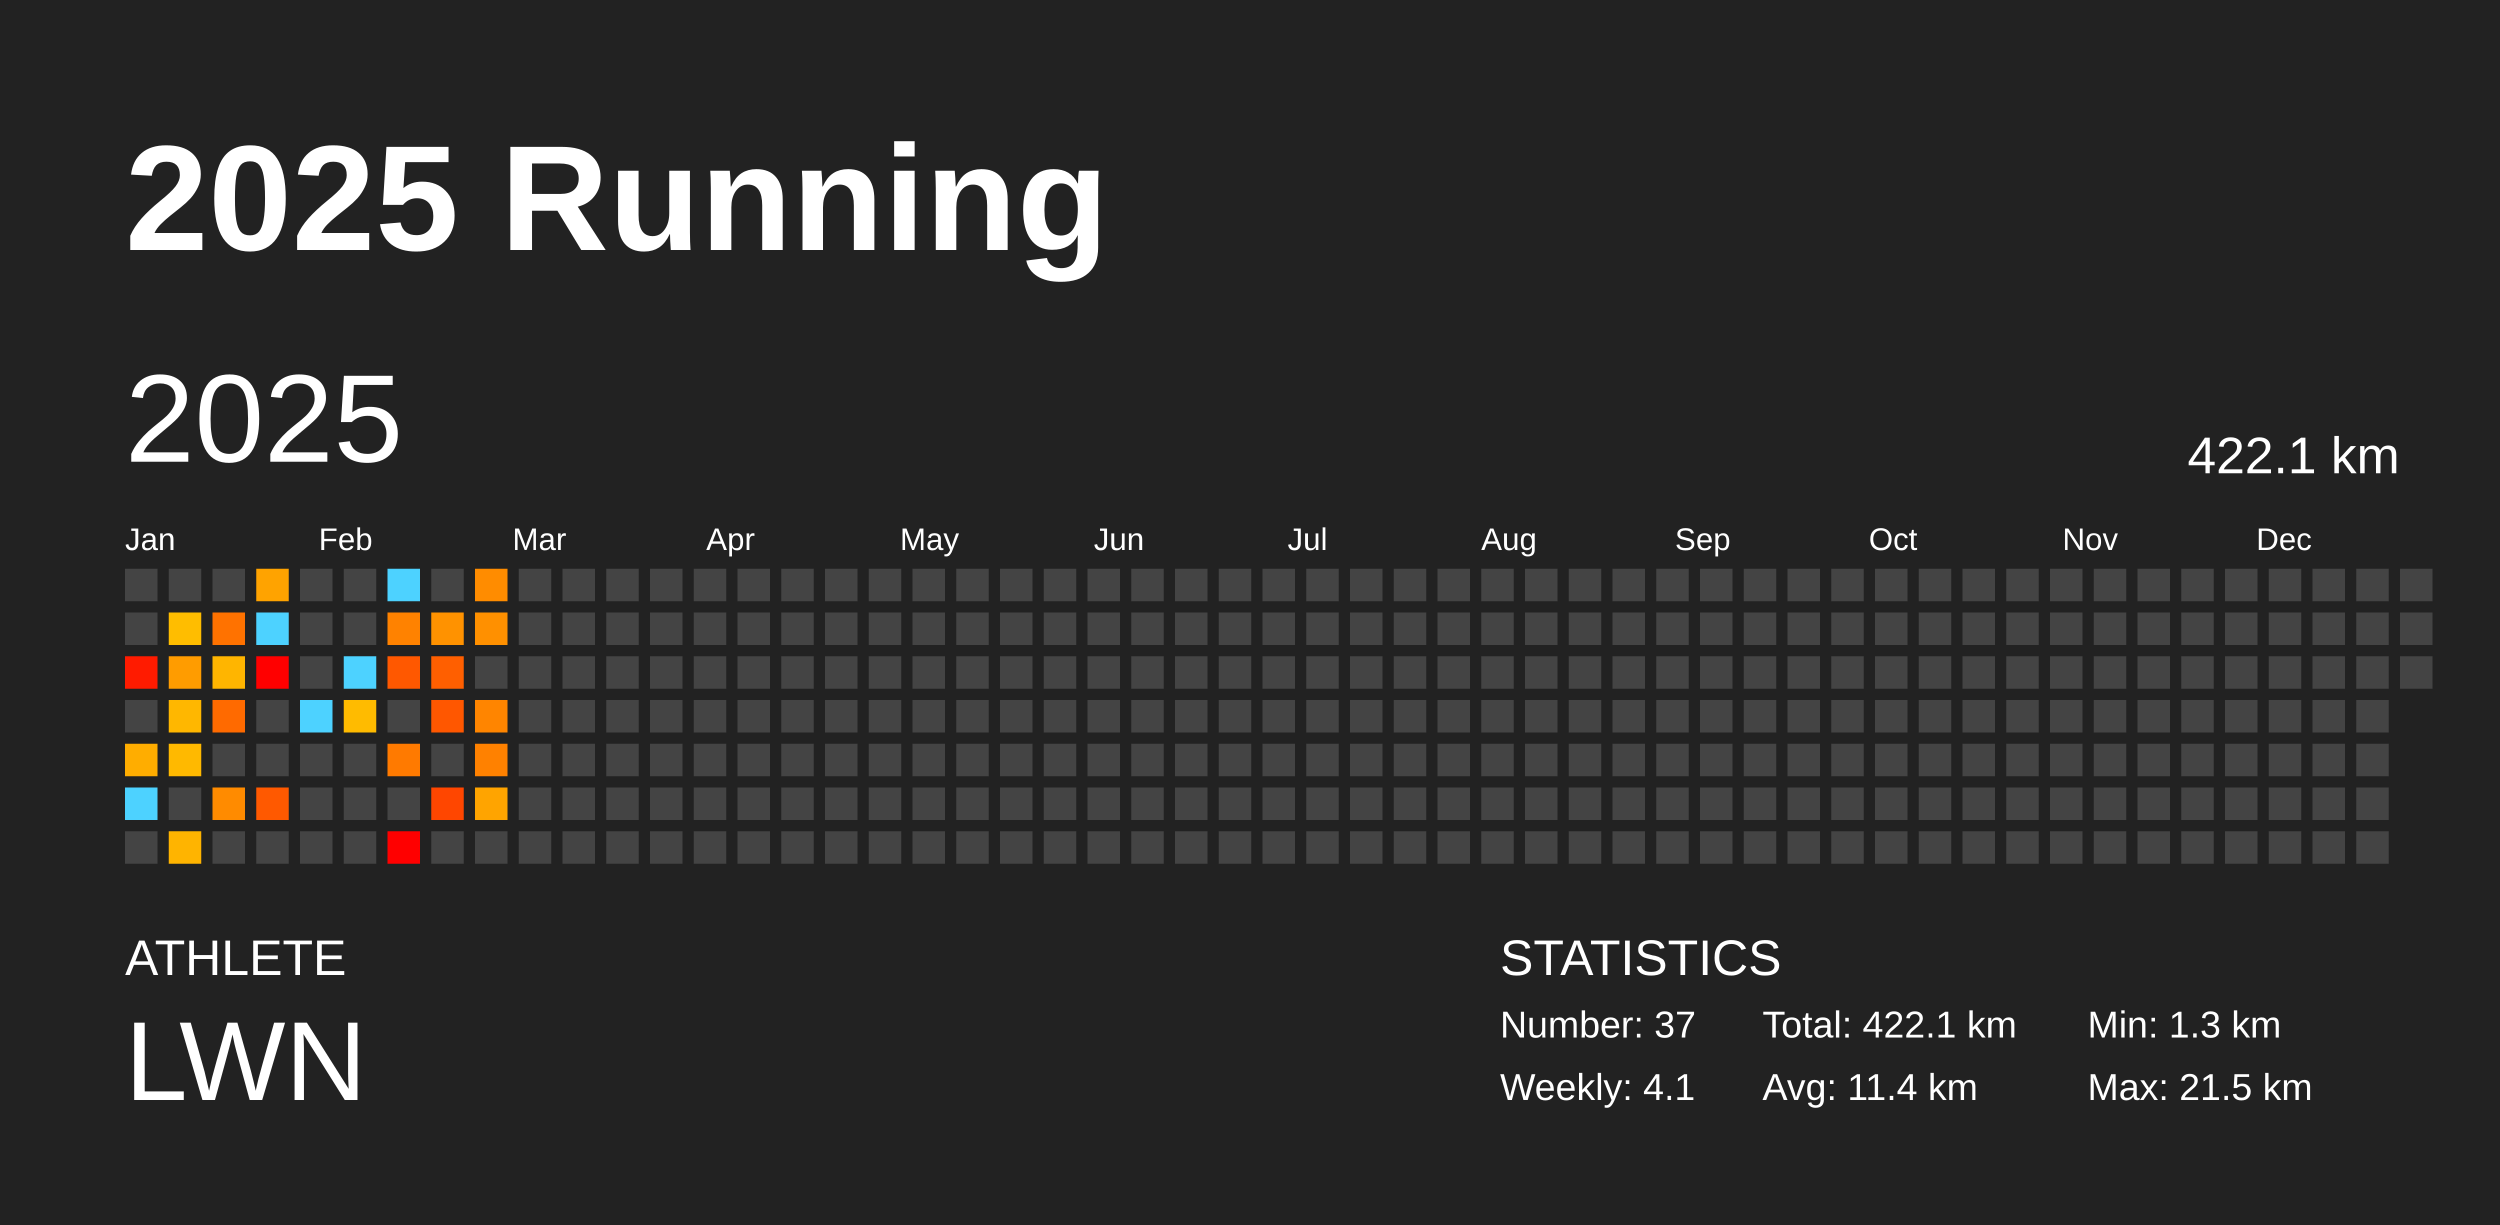
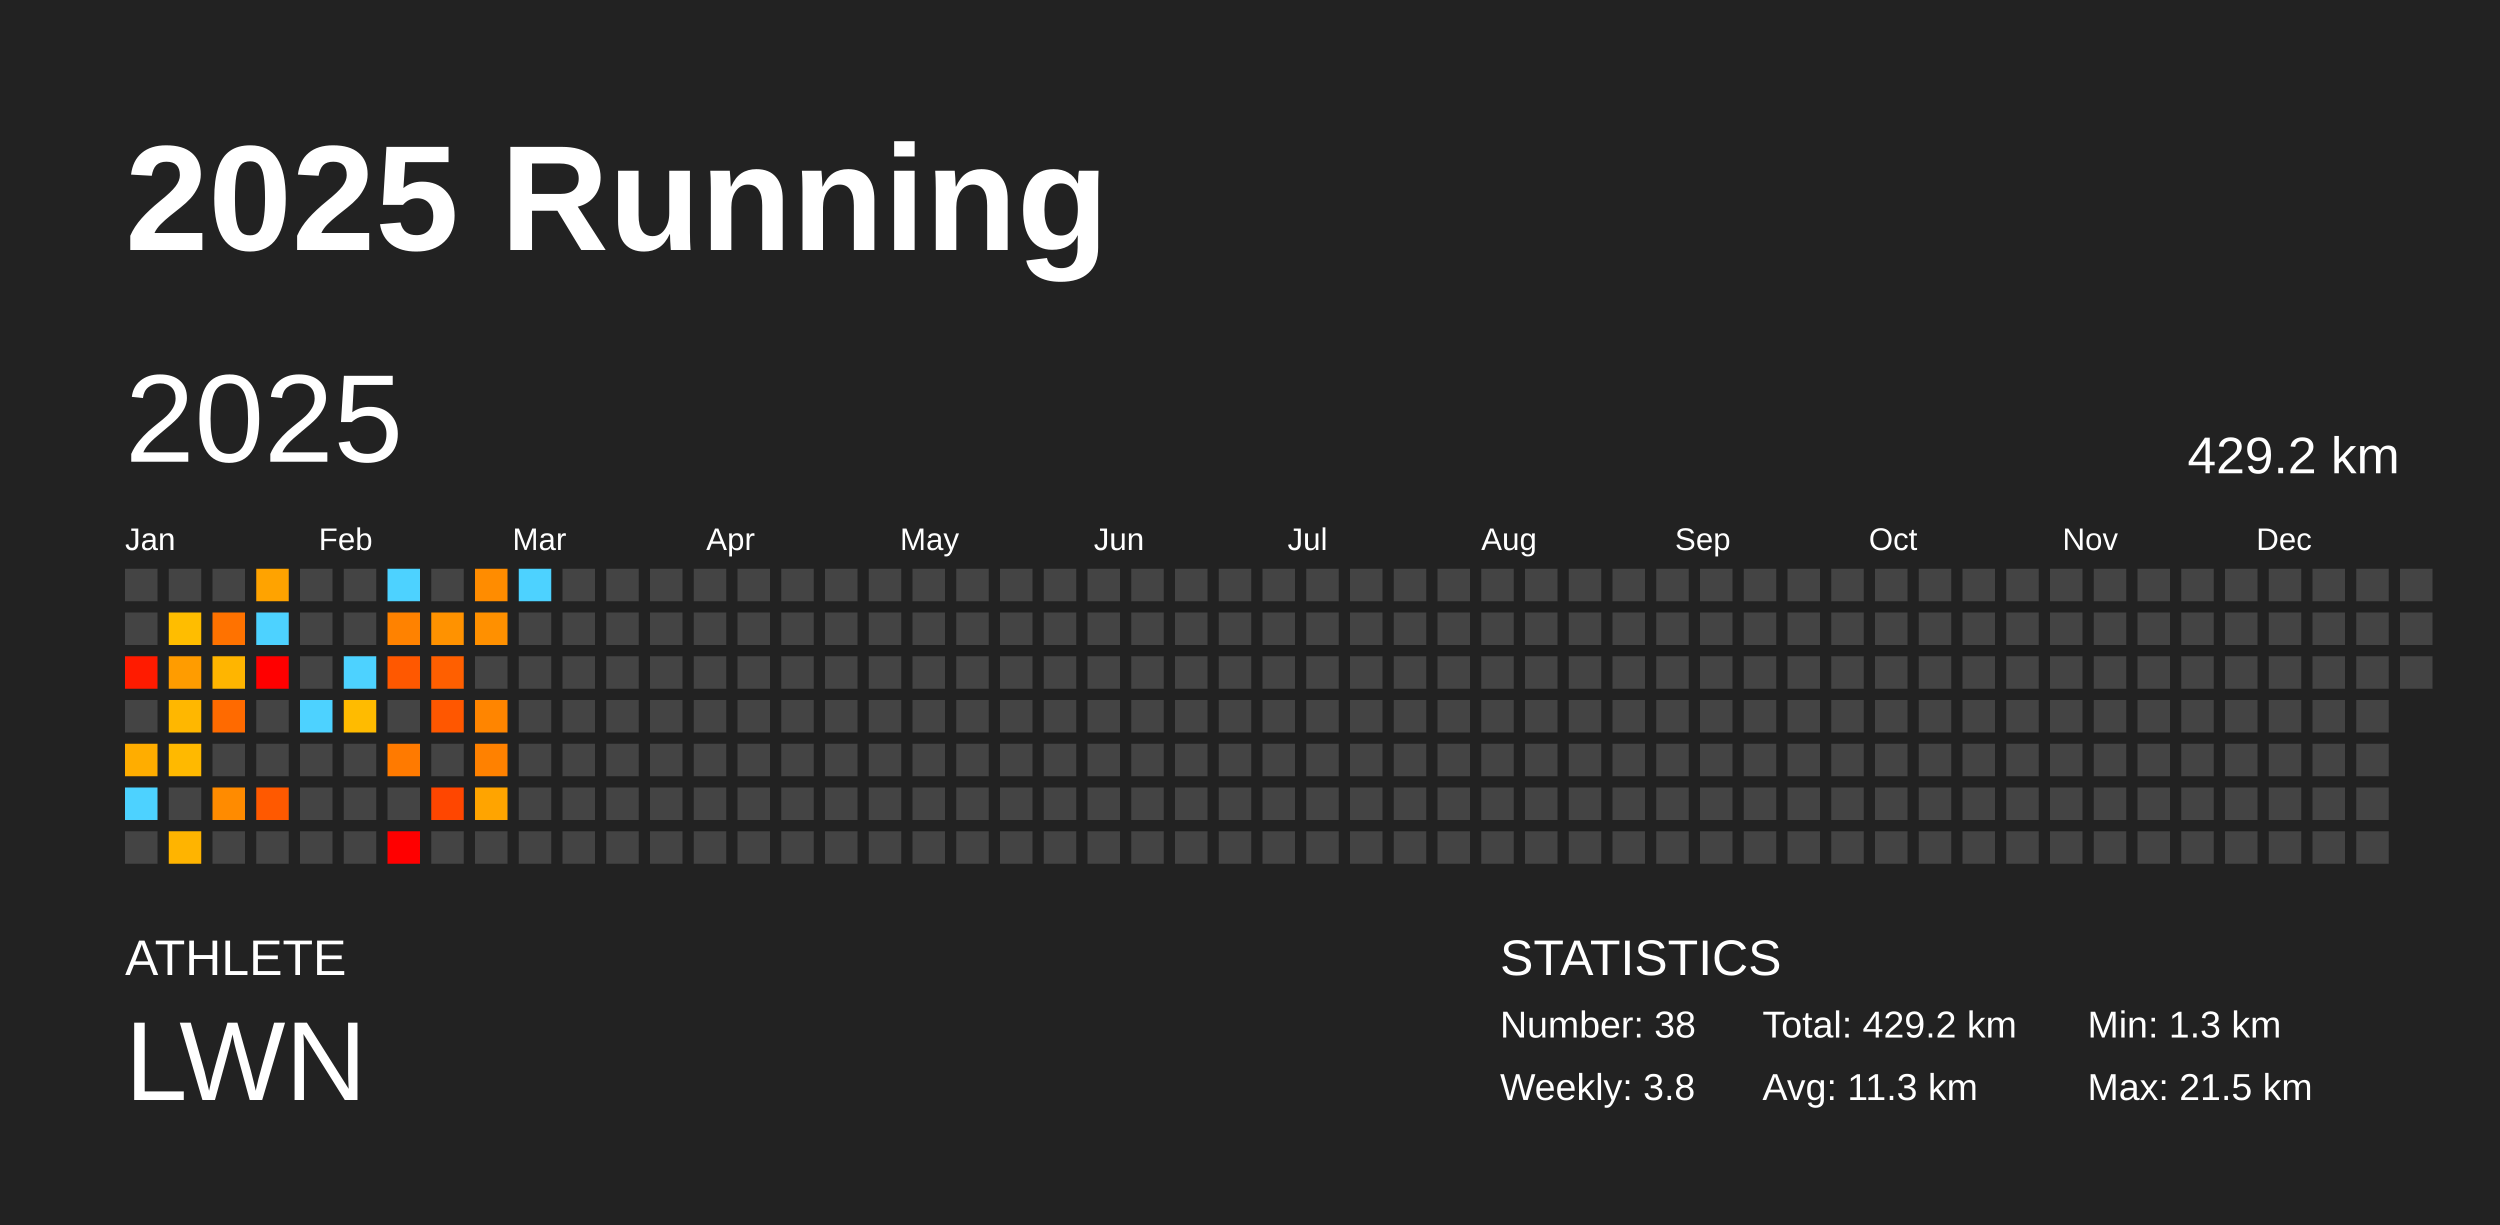
<svg xmlns="http://www.w3.org/2000/svg" baseProfile="full" height="98mm" version="1.1" viewBox="0,0,200,98" width="200mm">
  <defs />
  <rect fill="#222222" height="98" width="200" x="0" y="0" />
  <text fill="#FFFFFF" style="font-size:12px; font-family:Arial; font-weight:bold;" x="10" y="20">2025 Running</text>
  <text fill="#FFFFFF" style="font-size:4px; font-family:Arial" x="10" y="78">ATHLETE</text>
  <text fill="#FFFFFF" style="font-size:9px; font-family:Arial" x="10" y="88">LWN</text>
  <text fill="#FFFFFF" style="font-size:4px; font-family:Arial" x="120" y="78">STATISTICS</text>
-   <text fill="#FFFFFF" style="font-size:3px; font-family:Arial" x="120" y="83">Number: 37</text>
-   <text fill="#FFFFFF" style="font-size:3px; font-family:Arial" x="120" y="88">Weekly: 4.1</text>
-   <text fill="#FFFFFF" style="font-size:3px; font-family:Arial" x="141" y="83">Total: 422.1 km</text>
-   <text fill="#FFFFFF" style="font-size:3px; font-family:Arial" x="141" y="88">Avg: 11.4 km</text>
+   <text fill="#FFFFFF" style="font-size:3px; font-family:Arial" x="120" y="83">Number: 38</text>
+   <text fill="#FFFFFF" style="font-size:3px; font-family:Arial" x="120" y="88">Weekly: 3.8</text>
+   <text fill="#FFFFFF" style="font-size:3px; font-family:Arial" x="141" y="83">Total: 429.2 km</text>
+   <text fill="#FFFFFF" style="font-size:3px; font-family:Arial" x="141" y="88">Avg: 11.3 km</text>
  <text fill="#FFFFFF" style="font-size:3px; font-family:Arial" x="167" y="83">Min: 1.3 km</text>
  <text fill="#FFFFFF" style="font-size:3px; font-family:Arial" x="167" y="88">Max: 21.5 km</text>
  <text dominant-baseline="hanging" fill="#FFFFFF" style="font-size:10.0px; font-family:Arial;" x="10" y="30">2025</text>
-   <text dominant-baseline="hanging" fill="#FFFFFF" style="font-size:4.125px; font-family:Arial;" x="175" y="35">422.1 km</text>
+   <text dominant-baseline="hanging" fill="#FFFFFF" style="font-size:4.125px; font-family:Arial;" x="175" y="35">429.2 km</text>
  <text fill="#FFFFFF" style="font-size:2.5px; font-family:Arial" x="10.0" y="44">Jan</text>
  <text fill="#FFFFFF" style="font-size:2.5px; font-family:Arial" x="25.5" y="44">Feb</text>
  <text fill="#FFFFFF" style="font-size:2.5px; font-family:Arial" x="41.0" y="44">Mar</text>
  <text fill="#FFFFFF" style="font-size:2.5px; font-family:Arial" x="56.5" y="44">Apr</text>
  <text fill="#FFFFFF" style="font-size:2.5px; font-family:Arial" x="72.0" y="44">May</text>
  <text fill="#FFFFFF" style="font-size:2.5px; font-family:Arial" x="87.5" y="44">Jun</text>
  <text fill="#FFFFFF" style="font-size:2.5px; font-family:Arial" x="103.0" y="44">Jul</text>
  <text fill="#FFFFFF" style="font-size:2.5px; font-family:Arial" x="118.5" y="44">Aug</text>
  <text fill="#FFFFFF" style="font-size:2.5px; font-family:Arial" x="134.0" y="44">Sep</text>
  <text fill="#FFFFFF" style="font-size:2.5px; font-family:Arial" x="149.5" y="44">Oct</text>
  <text fill="#FFFFFF" style="font-size:2.5px; font-family:Arial" x="165.0" y="44">Nov</text>
  <text fill="#FFFFFF" style="font-size:2.5px; font-family:Arial" x="180.5" y="44">Dec</text>
  <rect fill="#444444" height="2.6" width="2.6" x="10.0" y="45.5" />
  <rect fill="#444444" height="2.6" width="2.6" x="10.0" y="49.0" />
  <rect fill="#ff1b00" height="2.6" width="2.6" x="10.0" y="52.5" />
  <rect fill="#444444" height="2.6" width="2.6" x="10.0" y="56.0" />
  <rect fill="#ffad00" height="2.6" width="2.6" x="10.0" y="59.5" />
  <rect fill="#4dd2ff" height="2.6" width="2.6" x="10.0" y="63.0" />
  <rect fill="#444444" height="2.6" width="2.6" x="10.0" y="66.5" />
  <rect fill="#444444" height="2.6" width="2.6" x="13.5" y="45.5" />
  <rect fill="#ffbd00" height="2.6" width="2.6" x="13.5" y="49.0" />
  <rect fill="#ff9c00" height="2.6" width="2.6" x="13.5" y="52.5" />
  <rect fill="#ffb700" height="2.6" width="2.6" x="13.5" y="56.0" />
  <rect fill="#ffb900" height="2.6" width="2.6" x="13.5" y="59.5" />
  <rect fill="#444444" height="2.6" width="2.6" x="13.5" y="63.0" />
  <rect fill="#ffb400" height="2.6" width="2.6" x="13.5" y="66.5" />
  <rect fill="#444444" height="2.6" width="2.6" x="17.0" y="45.5" />
  <rect fill="#ff7200" height="2.6" width="2.6" x="17.0" y="49.0" />
  <rect fill="#ffb500" height="2.6" width="2.6" x="17.0" y="52.5" />
  <rect fill="#ff6a00" height="2.6" width="2.6" x="17.0" y="56.0" />
  <rect fill="#444444" height="2.6" width="2.6" x="17.0" y="59.5" />
  <rect fill="#ff8b00" height="2.6" width="2.6" x="17.0" y="63.0" />
  <rect fill="#444444" height="2.6" width="2.6" x="17.0" y="66.5" />
  <rect fill="#ffa300" height="2.6" width="2.6" x="20.5" y="45.5" />
  <rect fill="#4dd2ff" height="2.6" width="2.6" x="20.5" y="49.0" />
  <rect fill="red" height="2.6" width="2.6" x="20.5" y="52.5" />
  <rect fill="#444444" height="2.6" width="2.6" x="20.5" y="56.0" />
  <rect fill="#444444" height="2.6" width="2.6" x="20.5" y="59.5" />
  <rect fill="#ff5900" height="2.6" width="2.6" x="20.5" y="63.0" />
  <rect fill="#444444" height="2.6" width="2.6" x="20.5" y="66.5" />
  <rect fill="#444444" height="2.6" width="2.6" x="24.0" y="45.5" />
  <rect fill="#444444" height="2.6" width="2.6" x="24.0" y="49.0" />
  <rect fill="#444444" height="2.6" width="2.6" x="24.0" y="52.5" />
  <rect fill="#4dd2ff" height="2.6" width="2.6" x="24.0" y="56.0" />
  <rect fill="#444444" height="2.6" width="2.6" x="24.0" y="59.5" />
  <rect fill="#444444" height="2.6" width="2.6" x="24.0" y="63.0" />
  <rect fill="#444444" height="2.6" width="2.6" x="24.0" y="66.5" />
  <rect fill="#444444" height="2.6" width="2.6" x="27.5" y="45.5" />
  <rect fill="#444444" height="2.6" width="2.6" x="27.5" y="49.0" />
  <rect fill="#4dd2ff" height="2.6" width="2.6" x="27.5" y="52.5" />
  <rect fill="#ffbb00" height="2.6" width="2.6" x="27.5" y="56.0" />
  <rect fill="#444444" height="2.6" width="2.6" x="27.5" y="59.5" />
  <rect fill="#444444" height="2.6" width="2.6" x="27.5" y="63.0" />
  <rect fill="#444444" height="2.6" width="2.6" x="27.5" y="66.5" />
  <rect fill="#4dd2ff" height="2.6" width="2.6" x="31.0" y="45.5" />
  <rect fill="#ff8200" height="2.6" width="2.6" x="31.0" y="49.0" />
  <rect fill="#ff5800" height="2.6" width="2.6" x="31.0" y="52.5" />
  <rect fill="#444444" height="2.6" width="2.6" x="31.0" y="56.0" />
  <rect fill="#ff7a00" height="2.6" width="2.6" x="31.0" y="59.5" />
  <rect fill="#444444" height="2.6" width="2.6" x="31.0" y="63.0" />
  <rect fill="red" height="2.6" width="2.6" x="31.0" y="66.5" />
  <rect fill="#444444" height="2.6" width="2.6" x="34.5" y="45.5" />
  <rect fill="#ff9200" height="2.6" width="2.6" x="34.5" y="49.0" />
  <rect fill="#ff5f00" height="2.6" width="2.6" x="34.5" y="52.5" />
  <rect fill="#ff5700" height="2.6" width="2.6" x="34.5" y="56.0" />
  <rect fill="#444444" height="2.6" width="2.6" x="34.5" y="59.5" />
  <rect fill="#ff4600" height="2.6" width="2.6" x="34.5" y="63.0" />
  <rect fill="#444444" height="2.6" width="2.6" x="34.5" y="66.5" />
  <rect fill="#ff8c00" height="2.6" width="2.6" x="38.0" y="45.5" />
  <rect fill="#ff9000" height="2.6" width="2.6" x="38.0" y="49.0" />
  <rect fill="#444444" height="2.6" width="2.6" x="38.0" y="52.5" />
  <rect fill="#ff8500" height="2.6" width="2.6" x="38.0" y="56.0" />
  <rect fill="#ff8100" height="2.6" width="2.6" x="38.0" y="59.5" />
  <rect fill="#ffa400" height="2.6" width="2.6" x="38.0" y="63.0" />
  <rect fill="#444444" height="2.6" width="2.6" x="38.0" y="66.5" />
-   <rect fill="#444444" height="2.6" width="2.6" x="41.5" y="45.5" />
+   <rect fill="#4dd2ff" height="2.6" width="2.6" x="41.5" y="45.5" />
  <rect fill="#444444" height="2.6" width="2.6" x="41.5" y="49.0" />
  <rect fill="#444444" height="2.6" width="2.6" x="41.5" y="52.5" />
  <rect fill="#444444" height="2.6" width="2.6" x="41.5" y="56.0" />
  <rect fill="#444444" height="2.6" width="2.6" x="41.5" y="59.5" />
  <rect fill="#444444" height="2.6" width="2.6" x="41.5" y="63.0" />
  <rect fill="#444444" height="2.6" width="2.6" x="41.5" y="66.5" />
  <rect fill="#444444" height="2.6" width="2.6" x="45.0" y="45.5" />
  <rect fill="#444444" height="2.6" width="2.6" x="45.0" y="49.0" />
  <rect fill="#444444" height="2.6" width="2.6" x="45.0" y="52.5" />
  <rect fill="#444444" height="2.6" width="2.6" x="45.0" y="56.0" />
  <rect fill="#444444" height="2.6" width="2.6" x="45.0" y="59.5" />
  <rect fill="#444444" height="2.6" width="2.6" x="45.0" y="63.0" />
  <rect fill="#444444" height="2.6" width="2.6" x="45.0" y="66.5" />
  <rect fill="#444444" height="2.6" width="2.6" x="48.5" y="45.5" />
  <rect fill="#444444" height="2.6" width="2.6" x="48.5" y="49.0" />
  <rect fill="#444444" height="2.6" width="2.6" x="48.5" y="52.5" />
  <rect fill="#444444" height="2.6" width="2.6" x="48.5" y="56.0" />
  <rect fill="#444444" height="2.6" width="2.6" x="48.5" y="59.5" />
  <rect fill="#444444" height="2.6" width="2.6" x="48.5" y="63.0" />
  <rect fill="#444444" height="2.6" width="2.6" x="48.5" y="66.5" />
  <rect fill="#444444" height="2.6" width="2.6" x="52.0" y="45.5" />
  <rect fill="#444444" height="2.6" width="2.6" x="52.0" y="49.0" />
  <rect fill="#444444" height="2.6" width="2.6" x="52.0" y="52.5" />
  <rect fill="#444444" height="2.6" width="2.6" x="52.0" y="56.0" />
  <rect fill="#444444" height="2.6" width="2.6" x="52.0" y="59.5" />
  <rect fill="#444444" height="2.6" width="2.6" x="52.0" y="63.0" />
  <rect fill="#444444" height="2.6" width="2.6" x="52.0" y="66.5" />
  <rect fill="#444444" height="2.6" width="2.6" x="55.5" y="45.5" />
  <rect fill="#444444" height="2.6" width="2.6" x="55.5" y="49.0" />
  <rect fill="#444444" height="2.6" width="2.6" x="55.5" y="52.5" />
  <rect fill="#444444" height="2.6" width="2.6" x="55.5" y="56.0" />
  <rect fill="#444444" height="2.6" width="2.6" x="55.5" y="59.5" />
  <rect fill="#444444" height="2.6" width="2.6" x="55.5" y="63.0" />
  <rect fill="#444444" height="2.6" width="2.6" x="55.5" y="66.5" />
  <rect fill="#444444" height="2.6" width="2.6" x="59.0" y="45.5" />
  <rect fill="#444444" height="2.6" width="2.6" x="59.0" y="49.0" />
  <rect fill="#444444" height="2.6" width="2.6" x="59.0" y="52.5" />
  <rect fill="#444444" height="2.6" width="2.6" x="59.0" y="56.0" />
  <rect fill="#444444" height="2.6" width="2.6" x="59.0" y="59.5" />
  <rect fill="#444444" height="2.6" width="2.6" x="59.0" y="63.0" />
  <rect fill="#444444" height="2.6" width="2.6" x="59.0" y="66.5" />
  <rect fill="#444444" height="2.6" width="2.6" x="62.5" y="45.5" />
  <rect fill="#444444" height="2.6" width="2.6" x="62.5" y="49.0" />
  <rect fill="#444444" height="2.6" width="2.6" x="62.5" y="52.5" />
  <rect fill="#444444" height="2.6" width="2.6" x="62.5" y="56.0" />
  <rect fill="#444444" height="2.6" width="2.6" x="62.5" y="59.5" />
  <rect fill="#444444" height="2.6" width="2.6" x="62.5" y="63.0" />
  <rect fill="#444444" height="2.6" width="2.6" x="62.5" y="66.5" />
  <rect fill="#444444" height="2.6" width="2.6" x="66.0" y="45.5" />
  <rect fill="#444444" height="2.6" width="2.6" x="66.0" y="49.0" />
  <rect fill="#444444" height="2.6" width="2.6" x="66.0" y="52.5" />
  <rect fill="#444444" height="2.6" width="2.6" x="66.0" y="56.0" />
  <rect fill="#444444" height="2.6" width="2.6" x="66.0" y="59.5" />
  <rect fill="#444444" height="2.6" width="2.6" x="66.0" y="63.0" />
  <rect fill="#444444" height="2.6" width="2.6" x="66.0" y="66.5" />
  <rect fill="#444444" height="2.6" width="2.6" x="69.5" y="45.5" />
  <rect fill="#444444" height="2.6" width="2.6" x="69.5" y="49.0" />
  <rect fill="#444444" height="2.6" width="2.6" x="69.5" y="52.5" />
  <rect fill="#444444" height="2.6" width="2.6" x="69.5" y="56.0" />
  <rect fill="#444444" height="2.6" width="2.6" x="69.5" y="59.5" />
  <rect fill="#444444" height="2.6" width="2.6" x="69.5" y="63.0" />
  <rect fill="#444444" height="2.6" width="2.6" x="69.5" y="66.5" />
  <rect fill="#444444" height="2.6" width="2.6" x="73.0" y="45.5" />
  <rect fill="#444444" height="2.6" width="2.6" x="73.0" y="49.0" />
  <rect fill="#444444" height="2.6" width="2.6" x="73.0" y="52.5" />
  <rect fill="#444444" height="2.6" width="2.6" x="73.0" y="56.0" />
  <rect fill="#444444" height="2.6" width="2.6" x="73.0" y="59.5" />
  <rect fill="#444444" height="2.6" width="2.6" x="73.0" y="63.0" />
  <rect fill="#444444" height="2.6" width="2.6" x="73.0" y="66.5" />
  <rect fill="#444444" height="2.6" width="2.6" x="76.5" y="45.5" />
  <rect fill="#444444" height="2.6" width="2.6" x="76.5" y="49.0" />
  <rect fill="#444444" height="2.6" width="2.6" x="76.5" y="52.5" />
  <rect fill="#444444" height="2.6" width="2.6" x="76.5" y="56.0" />
  <rect fill="#444444" height="2.6" width="2.6" x="76.5" y="59.5" />
  <rect fill="#444444" height="2.6" width="2.6" x="76.5" y="63.0" />
  <rect fill="#444444" height="2.6" width="2.6" x="76.5" y="66.5" />
  <rect fill="#444444" height="2.6" width="2.6" x="80.0" y="45.5" />
  <rect fill="#444444" height="2.6" width="2.6" x="80.0" y="49.0" />
  <rect fill="#444444" height="2.6" width="2.6" x="80.0" y="52.5" />
  <rect fill="#444444" height="2.6" width="2.6" x="80.0" y="56.0" />
  <rect fill="#444444" height="2.6" width="2.6" x="80.0" y="59.5" />
  <rect fill="#444444" height="2.6" width="2.6" x="80.0" y="63.0" />
  <rect fill="#444444" height="2.6" width="2.6" x="80.0" y="66.5" />
  <rect fill="#444444" height="2.6" width="2.6" x="83.5" y="45.5" />
  <rect fill="#444444" height="2.6" width="2.6" x="83.5" y="49.0" />
  <rect fill="#444444" height="2.6" width="2.6" x="83.5" y="52.5" />
  <rect fill="#444444" height="2.6" width="2.6" x="83.5" y="56.0" />
  <rect fill="#444444" height="2.6" width="2.6" x="83.5" y="59.5" />
  <rect fill="#444444" height="2.6" width="2.6" x="83.5" y="63.0" />
  <rect fill="#444444" height="2.6" width="2.6" x="83.5" y="66.5" />
  <rect fill="#444444" height="2.6" width="2.6" x="87.0" y="45.5" />
  <rect fill="#444444" height="2.6" width="2.6" x="87.0" y="49.0" />
  <rect fill="#444444" height="2.6" width="2.6" x="87.0" y="52.5" />
  <rect fill="#444444" height="2.6" width="2.6" x="87.0" y="56.0" />
  <rect fill="#444444" height="2.6" width="2.6" x="87.0" y="59.5" />
  <rect fill="#444444" height="2.6" width="2.6" x="87.0" y="63.0" />
  <rect fill="#444444" height="2.6" width="2.6" x="87.0" y="66.5" />
  <rect fill="#444444" height="2.6" width="2.6" x="90.5" y="45.5" />
  <rect fill="#444444" height="2.6" width="2.6" x="90.5" y="49.0" />
  <rect fill="#444444" height="2.6" width="2.6" x="90.5" y="52.5" />
  <rect fill="#444444" height="2.6" width="2.6" x="90.5" y="56.0" />
  <rect fill="#444444" height="2.6" width="2.6" x="90.5" y="59.5" />
  <rect fill="#444444" height="2.6" width="2.6" x="90.5" y="63.0" />
  <rect fill="#444444" height="2.6" width="2.6" x="90.5" y="66.5" />
  <rect fill="#444444" height="2.6" width="2.6" x="94.0" y="45.5" />
  <rect fill="#444444" height="2.6" width="2.6" x="94.0" y="49.0" />
  <rect fill="#444444" height="2.6" width="2.6" x="94.0" y="52.5" />
  <rect fill="#444444" height="2.6" width="2.6" x="94.0" y="56.0" />
  <rect fill="#444444" height="2.6" width="2.6" x="94.0" y="59.5" />
  <rect fill="#444444" height="2.6" width="2.6" x="94.0" y="63.0" />
  <rect fill="#444444" height="2.6" width="2.6" x="94.0" y="66.5" />
  <rect fill="#444444" height="2.6" width="2.6" x="97.5" y="45.5" />
  <rect fill="#444444" height="2.6" width="2.6" x="97.5" y="49.0" />
  <rect fill="#444444" height="2.6" width="2.6" x="97.5" y="52.5" />
  <rect fill="#444444" height="2.6" width="2.6" x="97.5" y="56.0" />
  <rect fill="#444444" height="2.6" width="2.6" x="97.5" y="59.5" />
  <rect fill="#444444" height="2.6" width="2.6" x="97.5" y="63.0" />
  <rect fill="#444444" height="2.6" width="2.6" x="97.5" y="66.5" />
  <rect fill="#444444" height="2.6" width="2.6" x="101.0" y="45.5" />
  <rect fill="#444444" height="2.6" width="2.6" x="101.0" y="49.0" />
  <rect fill="#444444" height="2.6" width="2.6" x="101.0" y="52.5" />
  <rect fill="#444444" height="2.6" width="2.6" x="101.0" y="56.0" />
  <rect fill="#444444" height="2.6" width="2.6" x="101.0" y="59.5" />
  <rect fill="#444444" height="2.6" width="2.6" x="101.0" y="63.0" />
  <rect fill="#444444" height="2.6" width="2.6" x="101.0" y="66.5" />
  <rect fill="#444444" height="2.6" width="2.6" x="104.5" y="45.5" />
  <rect fill="#444444" height="2.6" width="2.6" x="104.5" y="49.0" />
  <rect fill="#444444" height="2.6" width="2.6" x="104.5" y="52.5" />
  <rect fill="#444444" height="2.6" width="2.6" x="104.5" y="56.0" />
  <rect fill="#444444" height="2.6" width="2.6" x="104.5" y="59.5" />
  <rect fill="#444444" height="2.6" width="2.6" x="104.5" y="63.0" />
  <rect fill="#444444" height="2.6" width="2.6" x="104.5" y="66.5" />
  <rect fill="#444444" height="2.6" width="2.6" x="108.0" y="45.5" />
  <rect fill="#444444" height="2.6" width="2.6" x="108.0" y="49.0" />
  <rect fill="#444444" height="2.6" width="2.6" x="108.0" y="52.5" />
  <rect fill="#444444" height="2.6" width="2.6" x="108.0" y="56.0" />
  <rect fill="#444444" height="2.6" width="2.6" x="108.0" y="59.5" />
  <rect fill="#444444" height="2.6" width="2.6" x="108.0" y="63.0" />
  <rect fill="#444444" height="2.6" width="2.6" x="108.0" y="66.5" />
  <rect fill="#444444" height="2.6" width="2.6" x="111.5" y="45.5" />
  <rect fill="#444444" height="2.6" width="2.6" x="111.5" y="49.0" />
  <rect fill="#444444" height="2.6" width="2.6" x="111.5" y="52.5" />
  <rect fill="#444444" height="2.6" width="2.6" x="111.5" y="56.0" />
  <rect fill="#444444" height="2.6" width="2.6" x="111.5" y="59.5" />
  <rect fill="#444444" height="2.6" width="2.6" x="111.5" y="63.0" />
  <rect fill="#444444" height="2.6" width="2.6" x="111.5" y="66.5" />
  <rect fill="#444444" height="2.6" width="2.6" x="115.0" y="45.5" />
  <rect fill="#444444" height="2.6" width="2.6" x="115.0" y="49.0" />
  <rect fill="#444444" height="2.6" width="2.6" x="115.0" y="52.5" />
  <rect fill="#444444" height="2.6" width="2.6" x="115.0" y="56.0" />
  <rect fill="#444444" height="2.6" width="2.6" x="115.0" y="59.5" />
  <rect fill="#444444" height="2.6" width="2.6" x="115.0" y="63.0" />
  <rect fill="#444444" height="2.6" width="2.6" x="115.0" y="66.5" />
  <rect fill="#444444" height="2.6" width="2.6" x="118.5" y="45.5" />
  <rect fill="#444444" height="2.6" width="2.6" x="118.5" y="49.0" />
  <rect fill="#444444" height="2.6" width="2.6" x="118.5" y="52.5" />
  <rect fill="#444444" height="2.6" width="2.6" x="118.5" y="56.0" />
  <rect fill="#444444" height="2.6" width="2.6" x="118.5" y="59.5" />
  <rect fill="#444444" height="2.6" width="2.6" x="118.5" y="63.0" />
  <rect fill="#444444" height="2.6" width="2.6" x="118.5" y="66.5" />
  <rect fill="#444444" height="2.6" width="2.6" x="122.0" y="45.5" />
  <rect fill="#444444" height="2.6" width="2.6" x="122.0" y="49.0" />
  <rect fill="#444444" height="2.6" width="2.6" x="122.0" y="52.5" />
  <rect fill="#444444" height="2.6" width="2.6" x="122.0" y="56.0" />
  <rect fill="#444444" height="2.6" width="2.6" x="122.0" y="59.5" />
  <rect fill="#444444" height="2.6" width="2.6" x="122.0" y="63.0" />
  <rect fill="#444444" height="2.6" width="2.6" x="122.0" y="66.5" />
  <rect fill="#444444" height="2.6" width="2.6" x="125.5" y="45.5" />
  <rect fill="#444444" height="2.6" width="2.6" x="125.5" y="49.0" />
  <rect fill="#444444" height="2.6" width="2.6" x="125.5" y="52.5" />
  <rect fill="#444444" height="2.6" width="2.6" x="125.5" y="56.0" />
  <rect fill="#444444" height="2.6" width="2.6" x="125.5" y="59.5" />
  <rect fill="#444444" height="2.6" width="2.6" x="125.5" y="63.0" />
  <rect fill="#444444" height="2.6" width="2.6" x="125.5" y="66.5" />
  <rect fill="#444444" height="2.6" width="2.6" x="129.0" y="45.5" />
  <rect fill="#444444" height="2.6" width="2.6" x="129.0" y="49.0" />
  <rect fill="#444444" height="2.6" width="2.6" x="129.0" y="52.5" />
  <rect fill="#444444" height="2.6" width="2.6" x="129.0" y="56.0" />
  <rect fill="#444444" height="2.6" width="2.6" x="129.0" y="59.5" />
  <rect fill="#444444" height="2.6" width="2.6" x="129.0" y="63.0" />
  <rect fill="#444444" height="2.6" width="2.6" x="129.0" y="66.5" />
  <rect fill="#444444" height="2.6" width="2.6" x="132.5" y="45.5" />
  <rect fill="#444444" height="2.6" width="2.6" x="132.5" y="49.0" />
  <rect fill="#444444" height="2.6" width="2.6" x="132.5" y="52.5" />
  <rect fill="#444444" height="2.6" width="2.6" x="132.5" y="56.0" />
  <rect fill="#444444" height="2.6" width="2.6" x="132.5" y="59.5" />
  <rect fill="#444444" height="2.6" width="2.6" x="132.5" y="63.0" />
  <rect fill="#444444" height="2.6" width="2.6" x="132.5" y="66.5" />
  <rect fill="#444444" height="2.6" width="2.6" x="136.0" y="45.5" />
  <rect fill="#444444" height="2.6" width="2.6" x="136.0" y="49.0" />
  <rect fill="#444444" height="2.6" width="2.6" x="136.0" y="52.5" />
  <rect fill="#444444" height="2.6" width="2.6" x="136.0" y="56.0" />
  <rect fill="#444444" height="2.6" width="2.6" x="136.0" y="59.5" />
  <rect fill="#444444" height="2.6" width="2.6" x="136.0" y="63.0" />
  <rect fill="#444444" height="2.6" width="2.6" x="136.0" y="66.5" />
  <rect fill="#444444" height="2.6" width="2.6" x="139.5" y="45.5" />
  <rect fill="#444444" height="2.6" width="2.6" x="139.5" y="49.0" />
  <rect fill="#444444" height="2.6" width="2.6" x="139.5" y="52.5" />
  <rect fill="#444444" height="2.6" width="2.6" x="139.5" y="56.0" />
  <rect fill="#444444" height="2.6" width="2.6" x="139.5" y="59.5" />
  <rect fill="#444444" height="2.6" width="2.6" x="139.5" y="63.0" />
  <rect fill="#444444" height="2.6" width="2.6" x="139.5" y="66.5" />
  <rect fill="#444444" height="2.6" width="2.6" x="143.0" y="45.5" />
  <rect fill="#444444" height="2.6" width="2.6" x="143.0" y="49.0" />
  <rect fill="#444444" height="2.6" width="2.6" x="143.0" y="52.5" />
  <rect fill="#444444" height="2.6" width="2.6" x="143.0" y="56.0" />
  <rect fill="#444444" height="2.6" width="2.6" x="143.0" y="59.5" />
  <rect fill="#444444" height="2.6" width="2.6" x="143.0" y="63.0" />
  <rect fill="#444444" height="2.6" width="2.6" x="143.0" y="66.5" />
  <rect fill="#444444" height="2.6" width="2.6" x="146.5" y="45.5" />
  <rect fill="#444444" height="2.6" width="2.6" x="146.5" y="49.0" />
  <rect fill="#444444" height="2.6" width="2.6" x="146.5" y="52.5" />
  <rect fill="#444444" height="2.6" width="2.6" x="146.5" y="56.0" />
  <rect fill="#444444" height="2.6" width="2.6" x="146.5" y="59.5" />
  <rect fill="#444444" height="2.6" width="2.6" x="146.5" y="63.0" />
  <rect fill="#444444" height="2.6" width="2.6" x="146.5" y="66.5" />
  <rect fill="#444444" height="2.6" width="2.6" x="150.0" y="45.5" />
  <rect fill="#444444" height="2.6" width="2.6" x="150.0" y="49.0" />
  <rect fill="#444444" height="2.6" width="2.6" x="150.0" y="52.5" />
  <rect fill="#444444" height="2.6" width="2.6" x="150.0" y="56.0" />
  <rect fill="#444444" height="2.6" width="2.6" x="150.0" y="59.5" />
  <rect fill="#444444" height="2.6" width="2.6" x="150.0" y="63.0" />
  <rect fill="#444444" height="2.6" width="2.6" x="150.0" y="66.5" />
  <rect fill="#444444" height="2.6" width="2.6" x="153.5" y="45.5" />
  <rect fill="#444444" height="2.6" width="2.6" x="153.5" y="49.0" />
  <rect fill="#444444" height="2.6" width="2.6" x="153.5" y="52.5" />
  <rect fill="#444444" height="2.6" width="2.6" x="153.5" y="56.0" />
  <rect fill="#444444" height="2.6" width="2.6" x="153.5" y="59.5" />
  <rect fill="#444444" height="2.6" width="2.6" x="153.5" y="63.0" />
  <rect fill="#444444" height="2.6" width="2.6" x="153.5" y="66.5" />
  <rect fill="#444444" height="2.6" width="2.6" x="157.0" y="45.5" />
  <rect fill="#444444" height="2.6" width="2.6" x="157.0" y="49.0" />
  <rect fill="#444444" height="2.6" width="2.6" x="157.0" y="52.5" />
  <rect fill="#444444" height="2.6" width="2.6" x="157.0" y="56.0" />
  <rect fill="#444444" height="2.6" width="2.6" x="157.0" y="59.5" />
  <rect fill="#444444" height="2.6" width="2.6" x="157.0" y="63.0" />
  <rect fill="#444444" height="2.6" width="2.6" x="157.0" y="66.5" />
  <rect fill="#444444" height="2.6" width="2.6" x="160.5" y="45.5" />
  <rect fill="#444444" height="2.6" width="2.6" x="160.5" y="49.0" />
  <rect fill="#444444" height="2.6" width="2.6" x="160.5" y="52.5" />
  <rect fill="#444444" height="2.6" width="2.6" x="160.5" y="56.0" />
  <rect fill="#444444" height="2.6" width="2.6" x="160.5" y="59.5" />
  <rect fill="#444444" height="2.6" width="2.6" x="160.5" y="63.0" />
  <rect fill="#444444" height="2.6" width="2.6" x="160.5" y="66.5" />
  <rect fill="#444444" height="2.6" width="2.6" x="164.0" y="45.5" />
  <rect fill="#444444" height="2.6" width="2.6" x="164.0" y="49.0" />
  <rect fill="#444444" height="2.6" width="2.6" x="164.0" y="52.5" />
  <rect fill="#444444" height="2.6" width="2.6" x="164.0" y="56.0" />
  <rect fill="#444444" height="2.6" width="2.6" x="164.0" y="59.5" />
  <rect fill="#444444" height="2.6" width="2.6" x="164.0" y="63.0" />
  <rect fill="#444444" height="2.6" width="2.6" x="164.0" y="66.5" />
  <rect fill="#444444" height="2.6" width="2.6" x="167.5" y="45.5" />
  <rect fill="#444444" height="2.6" width="2.6" x="167.5" y="49.0" />
  <rect fill="#444444" height="2.6" width="2.6" x="167.5" y="52.5" />
  <rect fill="#444444" height="2.6" width="2.6" x="167.5" y="56.0" />
  <rect fill="#444444" height="2.6" width="2.6" x="167.5" y="59.5" />
  <rect fill="#444444" height="2.6" width="2.6" x="167.5" y="63.0" />
  <rect fill="#444444" height="2.6" width="2.6" x="167.5" y="66.5" />
  <rect fill="#444444" height="2.6" width="2.6" x="171.0" y="45.5" />
  <rect fill="#444444" height="2.6" width="2.6" x="171.0" y="49.0" />
  <rect fill="#444444" height="2.6" width="2.6" x="171.0" y="52.5" />
  <rect fill="#444444" height="2.6" width="2.6" x="171.0" y="56.0" />
  <rect fill="#444444" height="2.6" width="2.6" x="171.0" y="59.5" />
  <rect fill="#444444" height="2.6" width="2.6" x="171.0" y="63.0" />
  <rect fill="#444444" height="2.6" width="2.6" x="171.0" y="66.5" />
  <rect fill="#444444" height="2.6" width="2.6" x="174.5" y="45.5" />
  <rect fill="#444444" height="2.6" width="2.6" x="174.5" y="49.0" />
  <rect fill="#444444" height="2.6" width="2.6" x="174.5" y="52.5" />
  <rect fill="#444444" height="2.6" width="2.6" x="174.5" y="56.0" />
  <rect fill="#444444" height="2.6" width="2.6" x="174.5" y="59.5" />
  <rect fill="#444444" height="2.6" width="2.6" x="174.5" y="63.0" />
  <rect fill="#444444" height="2.6" width="2.6" x="174.5" y="66.5" />
  <rect fill="#444444" height="2.6" width="2.6" x="178.0" y="45.5" />
  <rect fill="#444444" height="2.6" width="2.6" x="178.0" y="49.0" />
  <rect fill="#444444" height="2.6" width="2.6" x="178.0" y="52.5" />
  <rect fill="#444444" height="2.6" width="2.6" x="178.0" y="56.0" />
  <rect fill="#444444" height="2.6" width="2.6" x="178.0" y="59.5" />
  <rect fill="#444444" height="2.6" width="2.6" x="178.0" y="63.0" />
  <rect fill="#444444" height="2.6" width="2.6" x="178.0" y="66.5" />
  <rect fill="#444444" height="2.6" width="2.6" x="181.5" y="45.5" />
  <rect fill="#444444" height="2.6" width="2.6" x="181.5" y="49.0" />
  <rect fill="#444444" height="2.6" width="2.6" x="181.5" y="52.5" />
  <rect fill="#444444" height="2.6" width="2.6" x="181.5" y="56.0" />
  <rect fill="#444444" height="2.6" width="2.6" x="181.5" y="59.5" />
  <rect fill="#444444" height="2.6" width="2.6" x="181.5" y="63.0" />
  <rect fill="#444444" height="2.6" width="2.6" x="181.5" y="66.5" />
  <rect fill="#444444" height="2.6" width="2.6" x="185.0" y="45.5" />
  <rect fill="#444444" height="2.6" width="2.6" x="185.0" y="49.0" />
  <rect fill="#444444" height="2.6" width="2.6" x="185.0" y="52.5" />
  <rect fill="#444444" height="2.6" width="2.6" x="185.0" y="56.0" />
  <rect fill="#444444" height="2.6" width="2.6" x="185.0" y="59.5" />
  <rect fill="#444444" height="2.6" width="2.6" x="185.0" y="63.0" />
  <rect fill="#444444" height="2.6" width="2.6" x="185.0" y="66.5" />
  <rect fill="#444444" height="2.6" width="2.6" x="188.5" y="45.5" />
  <rect fill="#444444" height="2.6" width="2.6" x="188.5" y="49.0" />
  <rect fill="#444444" height="2.6" width="2.6" x="188.5" y="52.5" />
  <rect fill="#444444" height="2.6" width="2.6" x="188.5" y="56.0" />
  <rect fill="#444444" height="2.6" width="2.6" x="188.5" y="59.5" />
  <rect fill="#444444" height="2.6" width="2.6" x="188.5" y="63.0" />
  <rect fill="#444444" height="2.6" width="2.6" x="188.5" y="66.5" />
  <rect fill="#444444" height="2.6" width="2.6" x="192.0" y="45.5" />
  <rect fill="#444444" height="2.6" width="2.6" x="192.0" y="49.0" />
  <rect fill="#444444" height="2.6" width="2.6" x="192.0" y="52.5" />
</svg>
